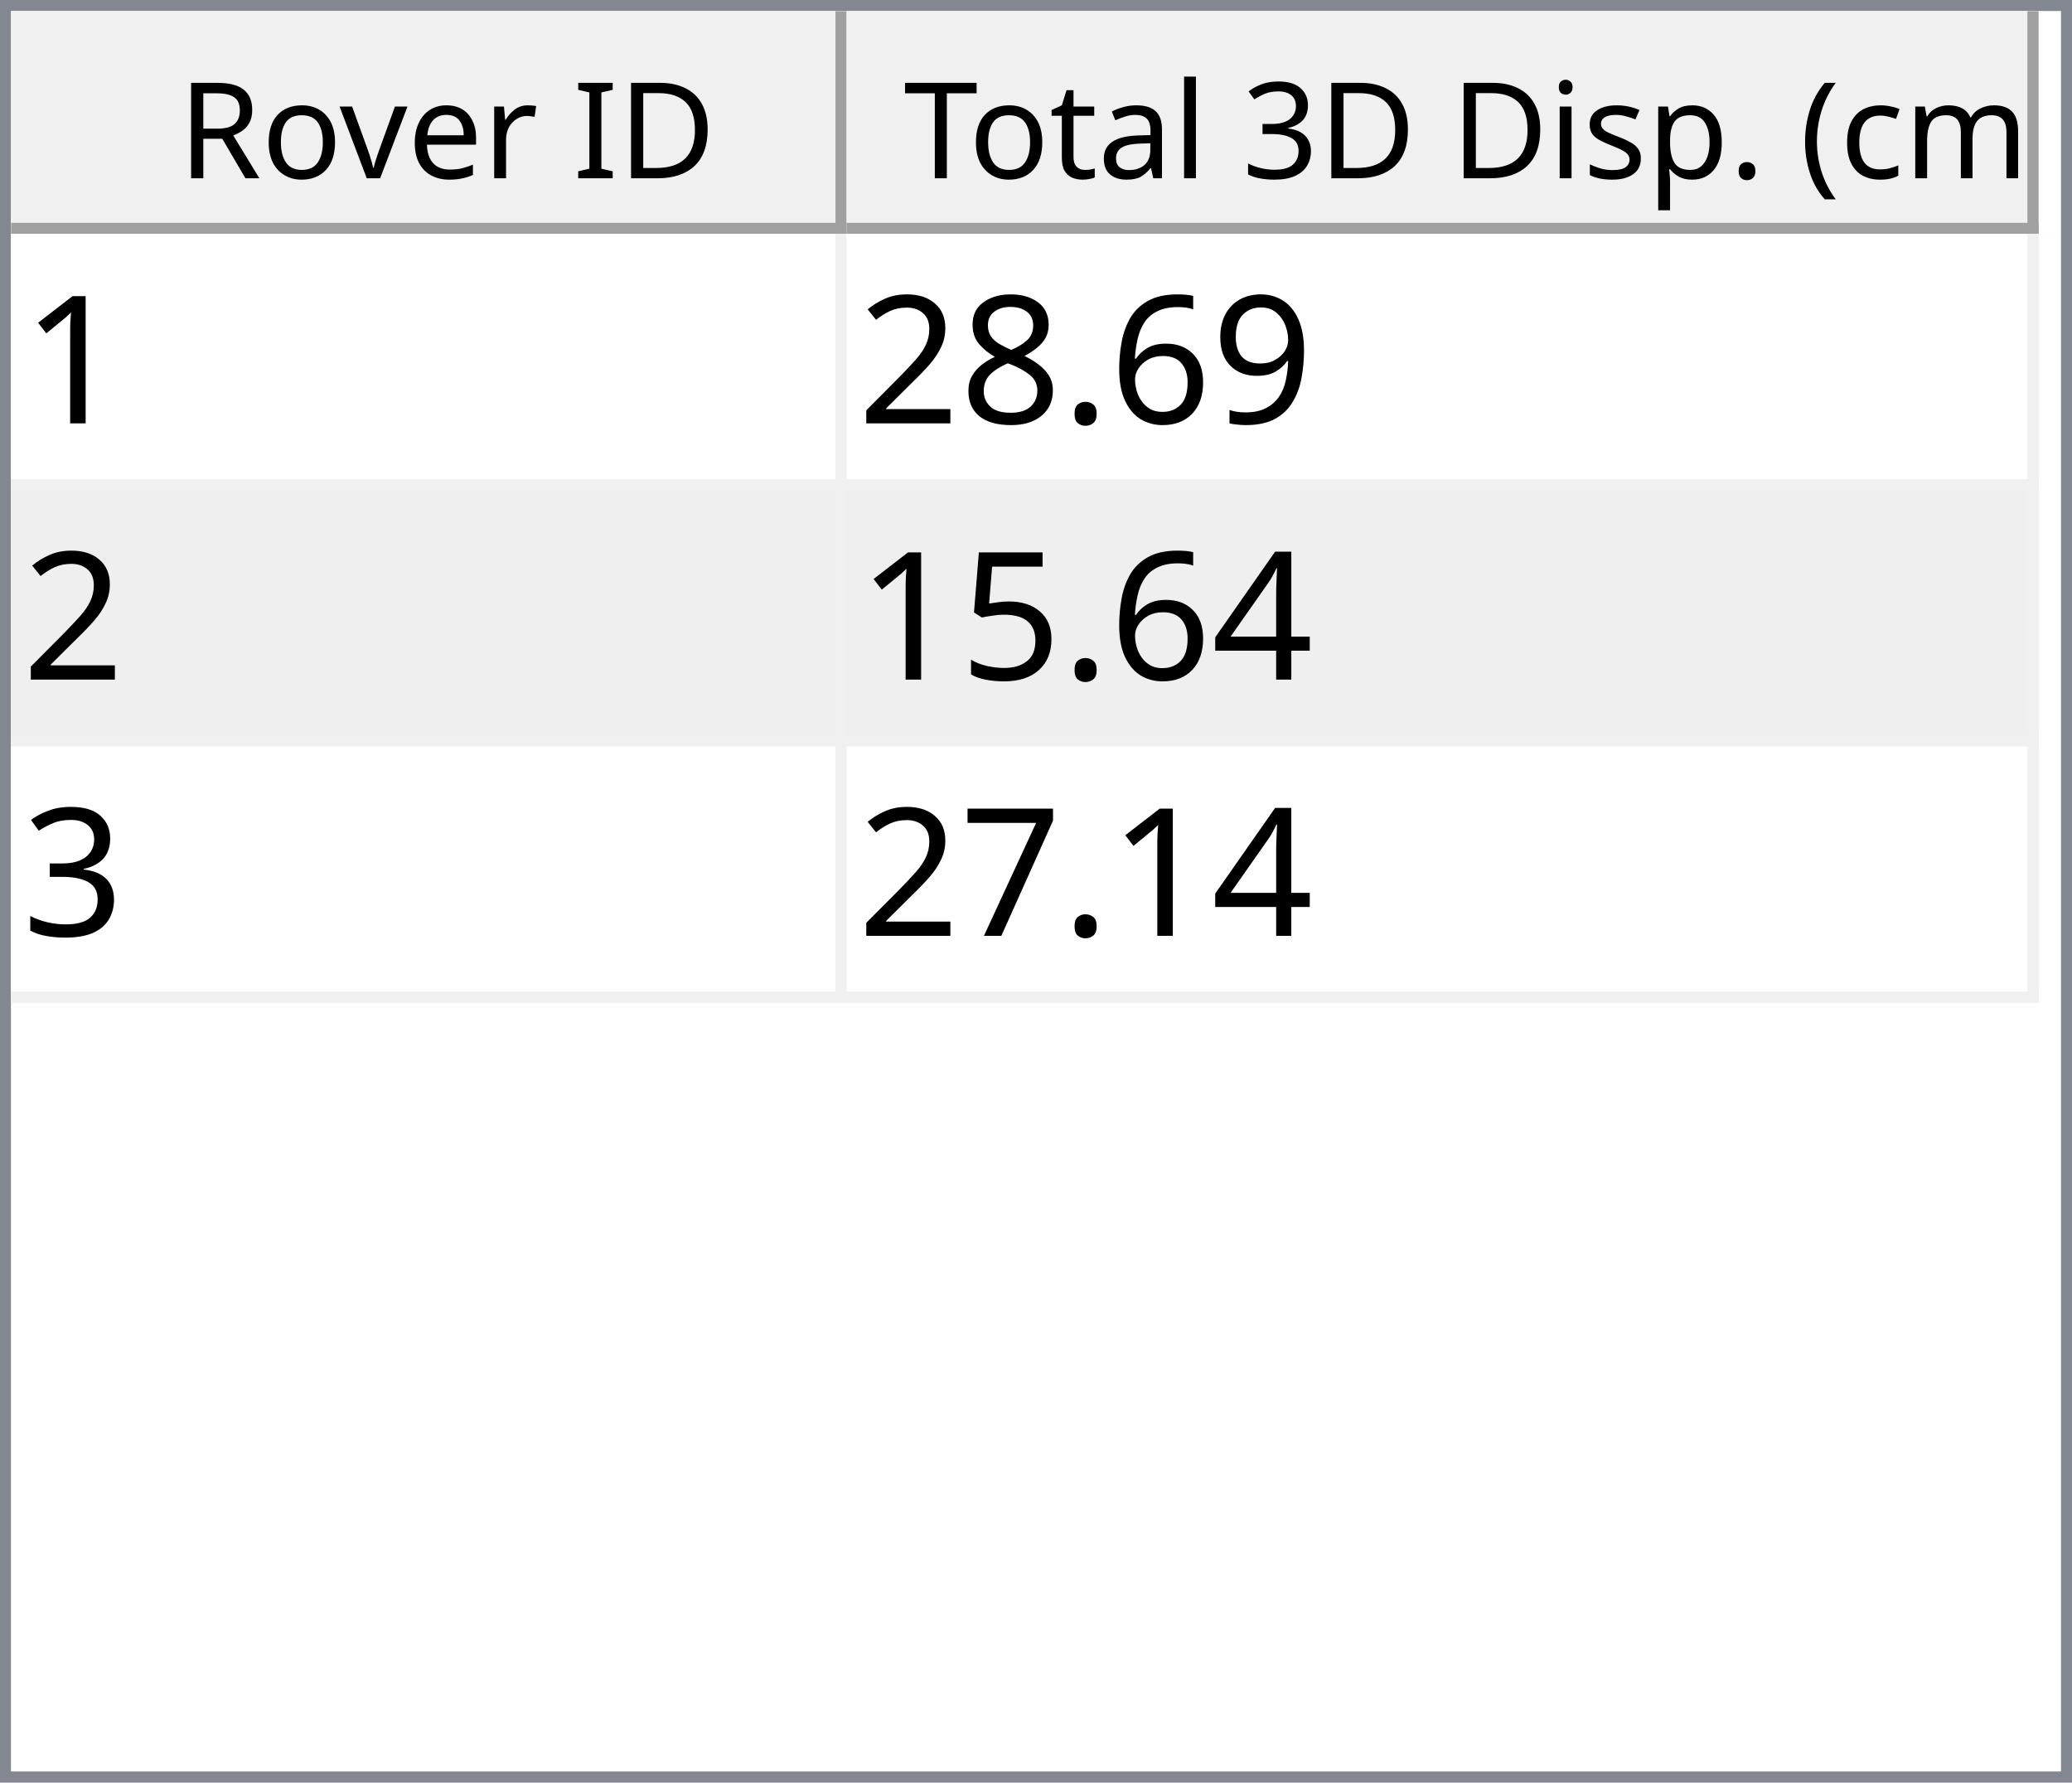
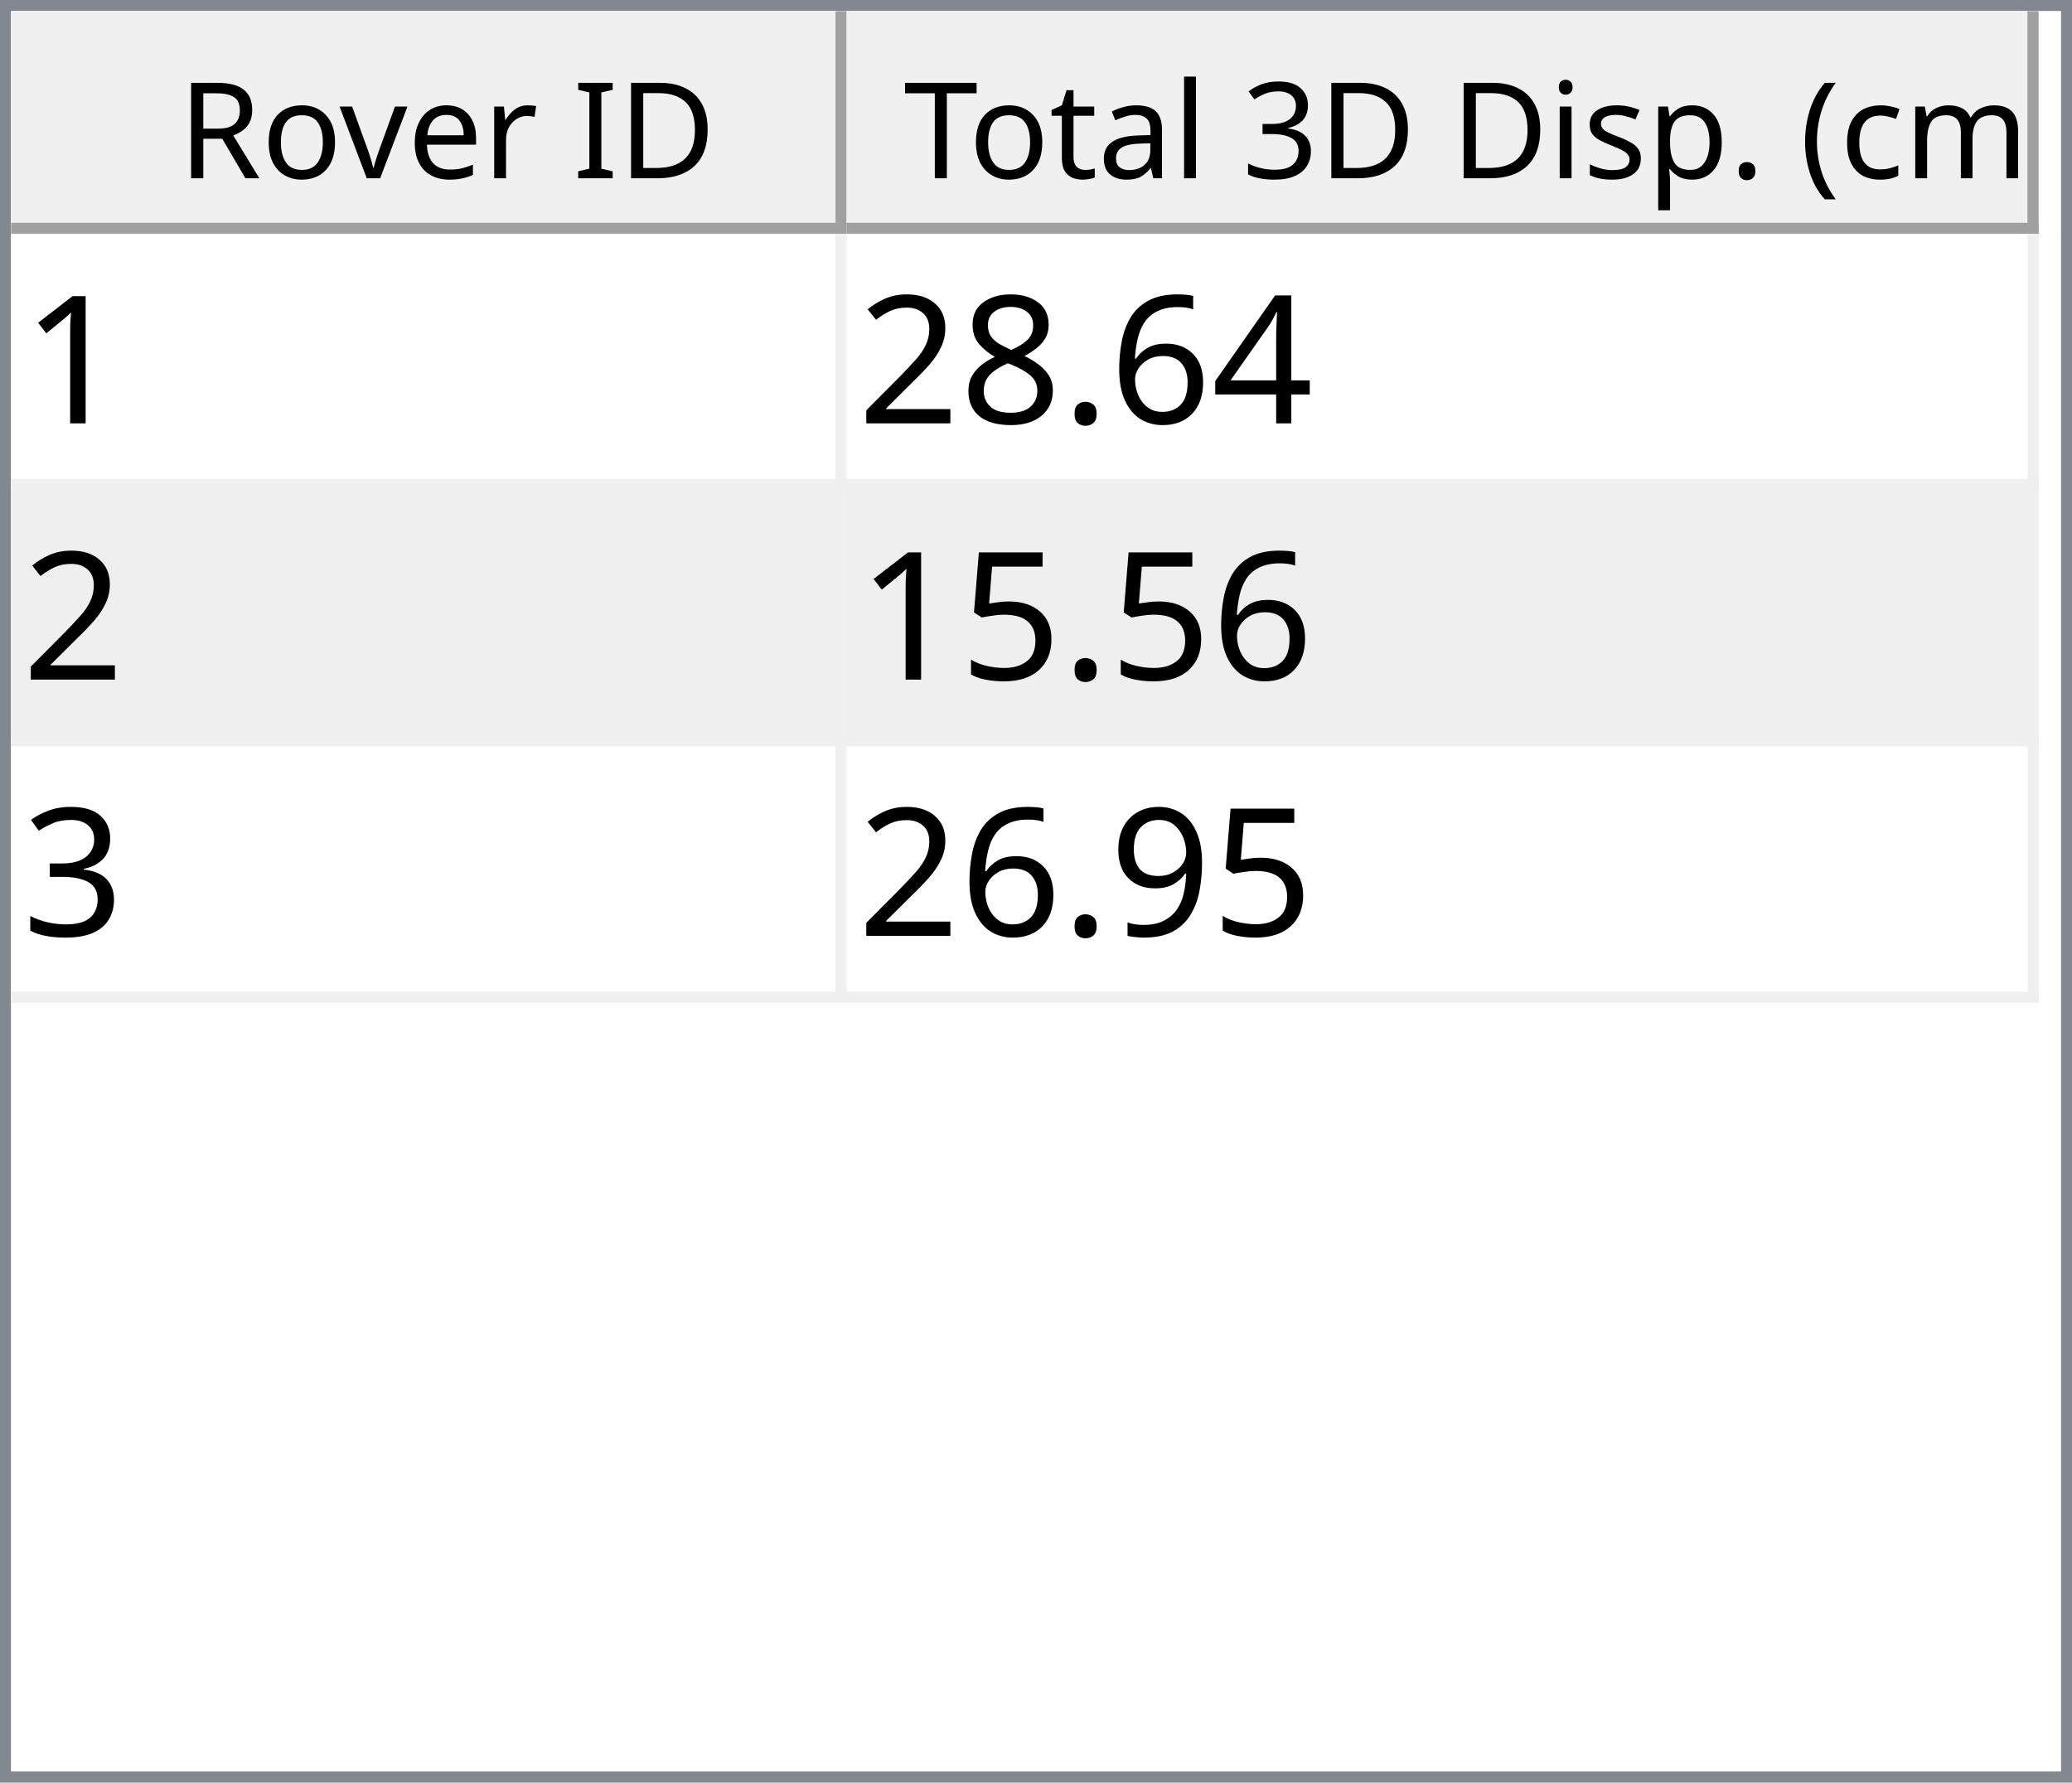
<svg xmlns="http://www.w3.org/2000/svg" style="fill-opacity:1; color-rendering:auto; color-interpolation:auto; text-rendering:auto; stroke:black; stroke-linecap:square; stroke-miterlimit:10; shape-rendering:auto; stroke-opacity:1; fill:black; stroke-dasharray:none; font-weight:normal; stroke-width:1; font-family:'Dialog'; font-style:normal; stroke-linejoin:miter; font-size:12px; stroke-dashoffset:0; image-rendering:auto;" width="186" height="160">
  <defs id="genericDefs" />
  <g>
    <defs id="defs1">
      <clipPath clipPathUnits="userSpaceOnUse" id="clipPath1">
        <path d="M0 0 L186 0 L186 160 L0 160 L0 0 Z" />
      </clipPath>
      <clipPath clipPathUnits="userSpaceOnUse" id="clipPath2">
        <path d="M0 0 L0 160 L186 160 L186 0 Z" />
      </clipPath>
      <clipPath clipPathUnits="userSpaceOnUse" id="clipPath3">
        <path d="M0 0 L0 20 L184 20 L184 0 Z" />
      </clipPath>
      <clipPath clipPathUnits="userSpaceOnUse" id="clipPath4">
        <path d="M0 0 L0 20 L75 20 L75 0 Z" />
      </clipPath>
      <clipPath clipPathUnits="userSpaceOnUse" id="clipPath5">
        <path d="M1 1 L1 19 L74 19 L74 1 Z" />
      </clipPath>
      <clipPath clipPathUnits="userSpaceOnUse" id="clipPath6">
        <path d="M0 0 L0 18 L73 18 L73 0 Z" />
      </clipPath>
      <clipPath clipPathUnits="userSpaceOnUse" id="clipPath7">
        <path d="M-0.5 -0.5 L-0.5 19.5 L74.5 19.5 L74.5 -0.5 Z" />
      </clipPath>
      <clipPath clipPathUnits="userSpaceOnUse" id="clipPath8">
        <path d="M0 0 L0 20 L107 20 L107 0 Z" />
      </clipPath>
      <clipPath clipPathUnits="userSpaceOnUse" id="clipPath9">
        <path d="M1 1 L1 19 L106 19 L106 1 Z" />
      </clipPath>
      <clipPath clipPathUnits="userSpaceOnUse" id="clipPath10">
        <path d="M0 0 L0 18 L105 18 L105 0 Z" />
      </clipPath>
      <clipPath clipPathUnits="userSpaceOnUse" id="clipPath11">
        <path d="M-0.5 -0.5 L-0.5 19.5 L106.5 19.5 L106.5 -0.5 Z" />
      </clipPath>
      <clipPath clipPathUnits="userSpaceOnUse" id="clipPath12">
        <path d="M0 0 L0 138 L184 138 L184 0 Z" />
      </clipPath>
      <clipPath clipPathUnits="userSpaceOnUse" id="clipPath13">
        <path d="M0 0 L0 69 L182 69 L182 0 Z" />
      </clipPath>
      <clipPath clipPathUnits="userSpaceOnUse" id="clipPath14">
        <path d="M-0.5 -0.5 L-0.5 68.5 L181.5 68.5 L181.5 -0.5 Z" />
      </clipPath>
      <clipPath clipPathUnits="userSpaceOnUse" id="clipPath15">
        <path d="M0 0 L0 22 L74 22 L74 0 Z" />
      </clipPath>
      <clipPath clipPathUnits="userSpaceOnUse" id="clipPath16">
        <path d="M0 0 L0 22 L106 22 L106 0 Z" />
      </clipPath>
      <font horiz-adv-x="64.551" id="font1">
        <font-face ascent="107.91" descent="25.098" units-per-em="100" style="font-style:normal; font-family:Segoe UI; font-weight:normal;" />
        <missing-glyph horiz-adv-x="64.551" d="M8.109 0 L8.109 68.266 L56.453 68.266 L56.453 0 L8.109 0 ZM15.328 7.234 L49.219 7.234 L49.219 61.031 L15.328 61.031 L15.328 7.234 Z" />
        <glyph unicode="D" horiz-adv-x="70.117" d="M9.188 0 L9.188 70.016 L28.516 70.016 Q65.531 70.016 65.531 35.891 Q65.531 19.672 55.25 9.836 Q44.969 0 27.734 0 L9.188 0 ZM17.391 62.594 L17.391 7.422 L27.828 7.422 Q41.609 7.422 49.273 14.797 Q56.938 22.172 56.938 35.688 Q56.938 62.594 28.328 62.594 L17.391 62.594 Z" />
        <glyph unicode="I" horiz-adv-x="26.611" d="M17.391 0 L9.188 0 L9.188 70.016 L17.391 70.016 L17.391 0 Z" />
        <glyph unicode=" " horiz-adv-x="27.393" d="" />
        <glyph unicode="r" horiz-adv-x="34.766" d="M34.188 41.891 Q32.078 43.5 28.125 43.5 Q23 43.5 19.555 38.672 Q16.109 33.844 16.109 25.484 L16.109 0 L8.109 0 L8.109 50 L16.109 50 L16.109 39.703 L16.312 39.703 Q18.016 44.969 21.531 47.922 Q25.047 50.875 29.391 50.875 Q32.516 50.875 34.188 50.203 L34.188 41.891 Z" />
        <glyph unicode="e" horiz-adv-x="52.295" d="M48.297 23 L12.984 23 Q13.188 14.656 17.484 10.109 Q21.781 5.562 29.297 5.562 Q37.75 5.562 44.828 11.141 L44.828 3.609 Q38.234 -1.172 27.391 -1.172 Q16.797 -1.172 10.742 5.641 Q4.688 12.453 4.688 24.812 Q4.688 36.469 11.305 43.82 Q17.922 51.172 27.734 51.172 Q37.547 51.172 42.922 44.828 Q48.297 38.484 48.297 27.203 L48.297 23 ZM40.094 29.781 Q40.047 36.719 36.75 40.578 Q33.453 44.438 27.594 44.438 Q21.922 44.438 17.969 40.383 Q14.016 36.328 13.094 29.781 L40.094 29.781 Z" />
        <glyph unicode="v" horiz-adv-x="47.9" d="M47.406 50 L27.484 0 L19.625 0 L0.688 50 L9.469 50 L22.172 13.672 Q23.578 9.672 23.922 6.688 L24.125 6.688 Q24.609 10.453 25.688 13.484 L38.969 50 L47.406 50 Z" />
        <glyph unicode="o" horiz-adv-x="58.594" d="M29 -1.172 Q17.922 -1.172 11.305 5.836 Q4.688 12.844 4.688 24.422 Q4.688 37.016 11.57 44.094 Q18.453 51.172 30.172 51.172 Q41.359 51.172 47.633 44.289 Q53.906 37.406 53.906 25.203 Q53.906 13.234 47.141 6.031 Q40.375 -1.172 29 -1.172 ZM29.594 44.438 Q21.875 44.438 17.383 39.188 Q12.891 33.938 12.891 24.703 Q12.891 15.828 17.43 10.695 Q21.969 5.562 29.594 5.562 Q37.359 5.562 41.531 10.594 Q45.703 15.625 45.703 24.906 Q45.703 34.281 41.531 39.359 Q37.359 44.438 29.594 44.438 Z" />
        <glyph unicode="R" horiz-adv-x="59.814" d="M59.375 0 L49.609 0 L37.891 19.625 Q36.281 22.359 34.766 24.289 Q33.25 26.219 31.664 27.438 Q30.078 28.656 28.25 29.219 Q26.422 29.781 24.125 29.781 L17.391 29.781 L17.391 0 L9.188 0 L9.188 70.016 L30.078 70.016 Q34.672 70.016 38.555 68.867 Q42.438 67.719 45.289 65.375 Q48.141 63.031 49.758 59.547 Q51.375 56.062 51.375 51.375 Q51.375 47.703 50.273 44.656 Q49.172 41.609 47.148 39.211 Q45.125 36.812 42.266 35.133 Q39.406 33.453 35.844 32.516 L35.844 32.328 Q37.594 31.547 38.891 30.547 Q40.188 29.547 41.359 28.18 Q42.531 26.812 43.68 25.078 Q44.828 23.344 46.234 21.047 L59.375 0 ZM17.391 62.594 L17.391 37.203 L28.516 37.203 Q31.594 37.203 34.203 38.133 Q36.812 39.062 38.719 40.797 Q40.625 42.531 41.703 45.047 Q42.781 47.562 42.781 50.688 Q42.781 56.297 39.141 59.445 Q35.5 62.594 28.609 62.594 L17.391 62.594 Z" />
        <glyph unicode=")" horiz-adv-x="30.176" d="M8.297 -15.922 L1.172 -15.922 Q16.406 2.344 16.406 26.812 Q16.406 51.469 1.078 70.016 L8.297 70.016 Q23.531 52.156 23.531 26.703 Q23.531 1.375 8.297 -15.922 Z" />
        <glyph unicode="m" horiz-adv-x="86.133" d="M79.109 0 L71.094 0 L71.094 28.719 Q71.094 37.016 68.531 40.727 Q65.969 44.438 59.906 44.438 Q54.781 44.438 51.195 39.75 Q47.609 35.062 47.609 28.516 L47.609 0 L39.594 0 L39.594 29.688 Q39.594 44.438 28.219 44.438 Q22.953 44.438 19.531 40.016 Q16.109 35.594 16.109 28.516 L16.109 0 L8.109 0 L8.109 50 L16.109 50 L16.109 42.094 L16.312 42.094 Q21.625 51.172 31.844 51.172 Q36.969 51.172 40.773 48.312 Q44.578 45.453 46 40.828 Q51.562 51.172 62.594 51.172 Q79.109 51.172 79.109 30.812 L79.109 0 Z" />
        <glyph unicode="c" horiz-adv-x="46.191" d="M42.188 2.297 Q36.422 -1.172 28.516 -1.172 Q17.828 -1.172 11.258 5.789 Q4.688 12.75 4.688 23.828 Q4.688 36.188 11.766 43.68 Q18.844 51.172 30.672 51.172 Q37.25 51.172 42.281 48.734 L42.281 40.531 Q36.719 44.438 30.375 44.438 Q22.703 44.438 17.797 38.945 Q12.891 33.453 12.891 24.516 Q12.891 15.719 17.508 10.641 Q22.125 5.562 29.891 5.562 Q36.422 5.562 42.188 9.906 L42.188 2.297 Z" />
        <glyph unicode="(" horiz-adv-x="30.176" d="M29.109 -15.922 L21.969 -15.922 Q6.844 1.375 6.844 26.703 Q6.844 52.156 21.969 70.016 L29.203 70.016 Q13.875 51.469 13.875 26.812 Q13.875 2.344 29.109 -15.922 Z" />
        <glyph unicode="." horiz-adv-x="21.68" d="M10.891 -1.078 Q8.641 -1.078 7.055 0.539 Q5.469 2.156 5.469 4.391 Q5.469 6.641 7.055 8.273 Q8.641 9.906 10.891 9.906 Q13.188 9.906 14.797 8.273 Q16.406 6.641 16.406 4.391 Q16.406 2.156 14.797 0.539 Q13.188 -1.078 10.891 -1.078 Z" />
        <glyph unicode="p" horiz-adv-x="58.789" d="M16.312 7.234 L16.109 7.234 L16.109 -23 L8.109 -23 L8.109 50 L16.109 50 L16.109 41.219 L16.312 41.219 Q22.219 51.172 33.594 51.172 Q43.266 51.172 48.688 44.461 Q54.109 37.75 54.109 26.469 Q54.109 13.922 48 6.375 Q41.891 -1.172 31.297 -1.172 Q21.578 -1.172 16.312 7.234 ZM16.109 27.391 L16.109 20.406 Q16.109 14.203 20.141 9.883 Q24.172 5.562 30.375 5.562 Q37.641 5.562 41.773 11.133 Q45.906 16.703 45.906 26.609 Q45.906 34.969 42.047 39.703 Q38.188 44.438 31.594 44.438 Q24.609 44.438 20.359 39.578 Q16.109 34.719 16.109 27.391 Z" />
        <glyph unicode="s" horiz-adv-x="42.432" d="M5.078 1.812 L5.078 10.406 Q11.625 5.562 19.484 5.562 Q30.031 5.562 30.031 12.594 Q30.031 14.594 29.125 15.992 Q28.219 17.391 26.68 18.461 Q25.141 19.531 23.07 20.383 Q21 21.234 18.609 22.172 Q15.281 23.484 12.766 24.828 Q10.25 26.172 8.57 27.859 Q6.891 29.547 6.031 31.695 Q5.172 33.844 5.172 36.719 Q5.172 40.234 6.789 42.945 Q8.406 45.656 11.086 47.484 Q13.766 49.312 17.211 50.242 Q20.656 51.172 24.312 51.172 Q30.812 51.172 35.938 48.922 L35.938 40.828 Q30.422 44.438 23.25 44.438 Q21 44.438 19.195 43.922 Q17.391 43.406 16.094 42.477 Q14.797 41.547 14.086 40.258 Q13.375 38.969 13.375 37.406 Q13.375 35.453 14.086 34.133 Q14.797 32.812 16.164 31.789 Q17.531 30.766 19.484 29.938 Q21.438 29.109 23.922 28.125 Q27.25 26.859 29.883 25.516 Q32.516 24.172 34.375 22.484 Q36.234 20.797 37.234 18.602 Q38.234 16.406 38.234 13.375 Q38.234 9.672 36.602 6.938 Q34.969 4.203 32.234 2.398 Q29.5 0.594 25.93 -0.289 Q22.359 -1.172 18.453 -1.172 Q10.75 -1.172 5.078 1.812 Z" />
        <glyph unicode="i" horiz-adv-x="24.219" d="M12.203 62.703 Q10.062 62.703 8.547 64.164 Q7.031 65.625 7.031 67.875 Q7.031 70.125 8.547 71.609 Q10.062 73.094 12.203 73.094 Q14.406 73.094 15.945 71.609 Q17.484 70.125 17.484 67.875 Q17.484 65.719 15.945 64.211 Q14.406 62.703 12.203 62.703 ZM16.109 0 L8.109 0 L8.109 50 L16.109 50 L16.109 0 Z" />
        <glyph unicode="3" horiz-adv-x="53.906" d="M46.531 19.828 Q46.531 15.094 44.75 11.211 Q42.969 7.328 39.719 4.57 Q36.469 1.812 31.93 0.297 Q27.391 -1.219 21.922 -1.219 Q11.922 -1.219 6 2.594 L6 11.188 Q13.094 5.609 22.219 5.609 Q25.875 5.609 28.828 6.539 Q31.781 7.469 33.906 9.227 Q36.031 10.984 37.18 13.477 Q38.328 15.969 38.328 19.094 Q38.328 32.812 18.797 32.812 L12.984 32.812 L12.984 39.594 L18.5 39.594 Q35.797 39.594 35.797 52.484 Q35.797 64.406 22.609 64.406 Q15.188 64.406 8.688 59.422 L8.688 67.188 Q15.375 71.188 24.609 71.188 Q29 71.188 32.57 69.969 Q36.141 68.75 38.68 66.555 Q41.219 64.359 42.609 61.281 Q44 58.203 44 54.5 Q44 40.672 30.031 36.719 L30.031 36.531 Q33.594 36.141 36.625 34.797 Q39.656 33.453 41.852 31.305 Q44.047 29.156 45.289 26.25 Q46.531 23.344 46.531 19.828 Z" />
        <glyph unicode="l" horiz-adv-x="24.219" d="M16.109 0 L8.109 0 L8.109 74.031 L16.109 74.031 L16.109 0 Z" />
        <glyph unicode="a" horiz-adv-x="50.879" d="M43.891 0 L35.891 0 L35.891 7.812 L35.688 7.812 Q30.469 -1.172 20.312 -1.172 Q12.844 -1.172 8.617 2.781 Q4.391 6.734 4.391 13.281 Q4.391 27.297 20.906 29.594 L35.891 31.688 Q35.891 44.438 25.594 44.438 Q16.547 44.438 9.281 38.281 L9.281 46.484 Q16.656 51.172 26.266 51.172 Q43.891 51.172 43.891 32.516 L43.891 0 ZM35.891 25.297 L23.828 23.641 Q18.266 22.859 15.43 20.875 Q12.594 18.891 12.594 13.875 Q12.594 10.203 15.211 7.883 Q17.828 5.562 22.172 5.562 Q28.125 5.562 32.008 9.742 Q35.891 13.922 35.891 20.312 L35.891 25.297 Z" />
        <glyph unicode="t" horiz-adv-x="33.887" d="M31.297 0.484 Q28.469 -1.078 23.828 -1.078 Q10.688 -1.078 10.688 13.578 L10.688 43.172 L2.094 43.172 L2.094 50 L10.688 50 L10.688 62.203 L18.703 64.797 L18.703 50 L31.297 50 L31.297 43.172 L18.703 43.172 L18.703 14.984 Q18.703 9.969 20.414 7.82 Q22.125 5.672 26.078 5.672 Q29.109 5.672 31.297 7.328 L31.297 0.484 Z" />
        <glyph unicode="T" horiz-adv-x="52.393" d="M50.594 62.594 L30.375 62.594 L30.375 0 L22.172 0 L22.172 62.594 L2 62.594 L2 70.016 L50.594 70.016 L50.594 62.594 Z" />
      </font>
      <font horiz-adv-x="75.0" id="font2">
        <font-face ascent="100.537" descent="21.973" units-per-em="100" style="font-style:normal; font-family:sans-serif; font-weight:normal;" />
        <missing-glyph horiz-adv-x="75.0" d="M12.5 0 L12.5 62.5 L62.5 62.5 L62.5 0 L12.5 0 ZM14.062 1.562 L60.938 1.562 L60.938 60.938 L14.062 60.938 L14.062 1.562 Z" />
        <glyph unicode="1" horiz-adv-x="55.615" d="M37.25 0 L28.469 0 L28.469 56 Q25.297 52.984 20.141 49.953 Q14.984 46.922 10.891 45.406 L10.891 53.906 Q18.266 57.375 23.781 62.305 Q29.297 67.234 31.594 71.875 L37.25 71.875 L37.25 0 Z" />
-         <glyph unicode="9" horiz-adv-x="55.615" d="M5.469 16.547 L13.922 17.328 Q14.984 11.375 18.016 8.688 Q21.047 6 25.781 6 Q29.828 6 32.883 7.859 Q35.938 9.719 37.891 12.82 Q39.844 15.922 41.164 21.195 Q42.484 26.469 42.484 31.938 Q42.484 32.516 42.438 33.688 Q39.797 29.5 35.234 26.883 Q30.672 24.266 25.344 24.266 Q16.453 24.266 10.305 30.711 Q4.156 37.156 4.156 47.703 Q4.156 58.594 10.578 65.234 Q17 71.875 26.656 71.875 Q33.641 71.875 39.43 68.117 Q45.219 64.359 48.219 57.398 Q51.219 50.438 51.219 37.25 Q51.219 23.531 48.242 15.406 Q45.266 7.281 39.383 3.031 Q33.5 -1.219 25.594 -1.219 Q17.188 -1.219 11.867 3.445 Q6.547 8.109 5.469 16.547 ZM41.453 48.141 Q41.453 55.719 37.43 60.156 Q33.406 64.594 27.734 64.594 Q21.875 64.594 17.531 59.812 Q13.188 55.031 13.188 47.406 Q13.188 40.578 17.312 36.305 Q21.438 32.031 27.484 32.031 Q33.594 32.031 37.523 36.305 Q41.453 40.578 41.453 48.141 Z" />
+         <glyph unicode="4" horiz-adv-x="55.615" d="M32.328 0 L32.328 17.141 L1.266 17.141 L1.266 25.203 L33.938 71.578 L41.109 71.578 L41.109 25.203 L50.781 25.203 L50.781 17.141 L41.109 17.141 L41.109 0 L32.328 0 ZM32.328 25.203 L32.328 57.469 L9.906 25.203 L32.328 25.203 Z" />
        <glyph unicode="6" horiz-adv-x="55.615" d="M49.75 54.047 L41.016 53.375 Q39.844 58.547 37.703 60.891 Q34.125 64.656 28.906 64.656 Q24.703 64.656 21.531 62.312 Q17.391 59.281 14.992 53.469 Q12.594 47.656 12.5 36.922 Q15.672 41.75 20.266 44.094 Q24.859 46.438 29.891 46.438 Q38.672 46.438 44.852 39.969 Q51.031 33.5 51.031 23.25 Q51.031 16.5 48.125 10.719 Q45.219 4.938 40.141 1.859 Q35.062 -1.219 28.609 -1.219 Q17.625 -1.219 10.695 6.859 Q3.766 14.938 3.766 33.5 Q3.766 54.25 11.422 63.672 Q18.109 71.875 29.438 71.875 Q37.891 71.875 43.289 67.141 Q48.688 62.406 49.75 54.047 ZM13.875 23.188 Q13.875 18.656 15.797 14.508 Q17.719 10.359 21.188 8.18 Q24.656 6 28.469 6 Q34.031 6 38.039 10.492 Q42.047 14.984 42.047 22.703 Q42.047 30.125 38.086 34.398 Q34.125 38.672 28.125 38.672 Q22.172 38.672 18.023 34.398 Q13.875 30.125 13.875 23.188 Z" />
        <glyph unicode="." horiz-adv-x="27.783" d="M9.078 0 L9.078 10.016 L19.094 10.016 L19.094 0 L9.078 0 Z" />
        <glyph unicode="8" horiz-adv-x="55.615" d="M17.672 38.812 Q12.203 40.828 9.57 44.539 Q6.938 48.25 6.938 53.422 Q6.938 61.234 12.555 66.555 Q18.172 71.875 27.484 71.875 Q36.859 71.875 42.578 66.43 Q48.297 60.984 48.297 53.172 Q48.297 48.188 45.68 44.508 Q43.062 40.828 37.75 38.812 Q44.344 36.672 47.781 31.883 Q51.219 27.094 51.219 20.453 Q51.219 11.281 44.727 5.031 Q38.234 -1.219 27.641 -1.219 Q17.047 -1.219 10.547 5.055 Q4.047 11.328 4.047 20.703 Q4.047 27.688 7.594 32.398 Q11.141 37.109 17.672 38.812 ZM15.922 53.719 Q15.922 48.641 19.195 45.414 Q22.469 42.188 27.688 42.188 Q32.766 42.188 36.016 45.383 Q39.266 48.578 39.266 53.219 Q39.266 58.062 35.914 61.359 Q32.562 64.656 27.594 64.656 Q22.562 64.656 19.242 61.43 Q15.922 58.203 15.922 53.719 ZM13.094 20.656 Q13.094 16.891 14.875 13.375 Q16.656 9.859 20.172 7.93 Q23.688 6 27.734 6 Q34.031 6 38.133 10.055 Q42.234 14.109 42.234 20.359 Q42.234 26.703 38.016 30.859 Q33.797 35.016 27.438 35.016 Q21.234 35.016 17.164 30.914 Q13.094 26.812 13.094 20.656 Z" />
        <glyph unicode="2" horiz-adv-x="55.615" d="M50.344 8.453 L50.344 0 L3.031 0 Q2.938 3.172 4.047 6.109 Q5.859 10.938 9.836 15.625 Q13.812 20.312 21.344 26.469 Q33.016 36.031 37.117 41.625 Q41.219 47.219 41.219 52.203 Q41.219 57.422 37.477 61.008 Q33.734 64.594 27.734 64.594 Q21.391 64.594 17.578 60.789 Q13.766 56.984 13.719 50.25 L4.688 51.172 Q5.609 61.281 11.664 66.578 Q17.719 71.875 27.938 71.875 Q38.234 71.875 44.242 66.164 Q50.25 60.453 50.25 52 Q50.25 47.703 48.492 43.555 Q46.734 39.406 42.656 34.812 Q38.578 30.219 29.109 22.219 Q21.188 15.578 18.945 13.211 Q16.703 10.844 15.234 8.453 L50.344 8.453 Z" />
-         <glyph unicode="4" horiz-adv-x="55.615" d="M32.328 0 L32.328 17.141 L1.266 17.141 L1.266 25.203 L33.938 71.578 L41.109 71.578 L41.109 25.203 L50.781 25.203 L50.781 17.141 L41.109 17.141 L41.109 0 L32.328 0 ZM32.328 25.203 L32.328 57.469 L9.906 25.203 L32.328 25.203 Z" />
        <glyph unicode="5" horiz-adv-x="55.615" d="M4.156 18.75 L13.375 19.531 Q14.406 12.797 18.141 9.398 Q21.875 6 27.156 6 Q33.5 6 37.891 10.789 Q42.281 15.578 42.281 23.484 Q42.281 31 38.062 35.352 Q33.844 39.703 27 39.703 Q22.75 39.703 19.336 37.773 Q15.922 35.844 13.969 32.766 L5.719 33.844 L12.641 70.609 L48.25 70.609 L48.25 62.203 L19.672 62.203 L15.828 42.969 Q22.266 47.469 29.344 47.469 Q38.719 47.469 45.164 40.969 Q51.609 34.469 51.609 24.266 Q51.609 14.547 45.953 7.469 Q39.062 -1.219 27.156 -1.219 Q17.391 -1.219 11.211 4.25 Q5.031 9.719 4.156 18.75 Z" />
        <glyph unicode="3" horiz-adv-x="55.615" d="M4.203 18.891 L12.984 20.062 Q14.5 12.594 18.141 9.297 Q21.781 6 27 6 Q33.203 6 37.477 10.297 Q41.75 14.594 41.75 20.953 Q41.75 27 37.797 30.93 Q33.844 34.859 27.734 34.859 Q25.25 34.859 21.531 33.891 L22.516 41.609 Q23.391 41.5 23.922 41.5 Q29.547 41.5 34.039 44.43 Q38.531 47.359 38.531 53.469 Q38.531 58.297 35.258 61.477 Q31.984 64.656 26.812 64.656 Q21.688 64.656 18.266 61.43 Q14.844 58.203 13.875 51.766 L5.078 53.328 Q6.688 62.156 12.398 67.016 Q18.109 71.875 26.609 71.875 Q32.469 71.875 37.398 69.359 Q42.328 66.844 44.945 62.5 Q47.562 58.156 47.562 53.266 Q47.562 48.641 45.07 44.828 Q42.578 41.016 37.703 38.766 Q44.047 37.312 47.562 32.695 Q51.078 28.078 51.078 21.141 Q51.078 11.766 44.242 5.25 Q37.406 -1.266 26.953 -1.266 Q17.531 -1.266 11.305 4.352 Q5.078 9.969 4.203 18.891 Z" />
-         <glyph unicode="7" horiz-adv-x="55.615" d="M4.734 62.203 L4.734 70.656 L51.078 70.656 L51.078 63.812 Q44.234 56.547 37.523 44.484 Q30.812 32.422 27.156 19.672 Q24.516 10.688 23.781 0 L14.75 0 Q14.891 8.453 18.062 20.414 Q21.234 32.375 27.172 43.484 Q33.109 54.594 39.797 62.203 L4.734 62.203 Z" />
+         <glyph unicode="9" horiz-adv-x="55.615" d="M5.469 16.547 L13.922 17.328 Q14.984 11.375 18.016 8.688 Q21.047 6 25.781 6 Q29.828 6 32.883 7.859 Q35.938 9.719 37.891 12.82 Q39.844 15.922 41.164 21.195 Q42.484 26.469 42.484 31.938 Q42.484 32.516 42.438 33.688 Q39.797 29.5 35.234 26.883 Q30.672 24.266 25.344 24.266 Q16.453 24.266 10.305 30.711 Q4.156 37.156 4.156 47.703 Q4.156 58.594 10.578 65.234 Q17 71.875 26.656 71.875 Q33.641 71.875 39.43 68.117 Q45.219 64.359 48.219 57.398 Q51.219 50.438 51.219 37.25 Q51.219 23.531 48.242 15.406 Q45.266 7.281 39.383 3.031 Q33.5 -1.219 25.594 -1.219 Q17.188 -1.219 11.867 3.445 Q6.547 8.109 5.469 16.547 ZM41.453 48.141 Q41.453 55.719 37.43 60.156 Q33.406 64.594 27.734 64.594 Q21.875 64.594 17.531 59.812 Q13.188 55.031 13.188 47.406 Q13.188 40.578 17.312 36.305 Q21.438 32.031 27.484 32.031 Q33.594 32.031 37.523 36.305 Q41.453 40.578 41.453 48.141 Z" />
      </font>
    </defs>
    <g style="fill:white; stroke:white;">
      <rect x="0" y="0" width="186" style="clip-path:url(#clipPath1); stroke:none;" height="160" />
    </g>
    <g style="fill:white; text-rendering:optimizeSpeed; color-rendering:optimizeSpeed; image-rendering:optimizeSpeed; shape-rendering:crispEdges; stroke:white; color-interpolation:sRGB;">
      <rect x="0" width="186" height="160" y="0" style="stroke:none;" />
      <path style="stroke:none;" d="M0 160 L186 160 L186 0 L0 0 Z" />
    </g>
    <g style="fill:rgb(240,240,240); font-family:'Segoe UI'; stroke:rgb(240,240,240);">
      <rect x="0" y="0" width="186" style="clip-path:url(#clipPath2); stroke:none;" height="160" />
    </g>
    <g style="fill:rgb(130,135,144); font-family:'Segoe UI'; stroke:rgb(130,135,144);">
      <path d="M0 0 L186 0 L186 160 L0 160 L0 0 ZM1 1 L185 1 L185 159 L1 159 L1 1 Z" style="fill-rule:evenodd; clip-path:url(#clipPath2); stroke:none;" />
    </g>
    <g style="fill:white; font-family:'Segoe UI'; stroke:white;" transform="translate(1,1)">
      <rect x="0" y="0" width="184" style="clip-path:url(#clipPath3); stroke:none;" height="20" />
    </g>
    <g style="fill:rgb(240,240,240); font-family:'Segoe UI'; stroke:rgb(240,240,240);" transform="translate(1,1)">
      <rect x="0" y="0" width="75" style="clip-path:url(#clipPath4); stroke:none;" height="20" />
    </g>
    <g style="font-family:'Segoe UI';" transform="translate(2,2)">
      <text x="14" xml:space="preserve" y="14" style="clip-path:url(#clipPath6); stroke:none;">Rover ID</text>
    </g>
    <g style="fill:rgb(160,160,160); font-family:'Segoe UI'; stroke:rgb(160,160,160); stroke-linejoin:bevel;" transform="translate(1.5,1.5)">
      <line x1="74" x2="74" y1="0" style="fill:none; clip-path:url(#clipPath7);" y2="19" />
    </g>
    <g style="fill:rgb(160,160,160); font-family:'Segoe UI'; stroke:rgb(160,160,160); stroke-linejoin:bevel;" transform="matrix(1,0,0,1,1,1) translate(0.5,0.5)">
      <line x1="0" x2="74" y1="19" style="fill:none; clip-path:url(#clipPath7);" y2="19" />
    </g>
    <g style="fill:rgb(240,240,240); font-family:'Segoe UI'; stroke:rgb(240,240,240);" transform="translate(76,1)">
      <rect x="0" y="0" width="107" style="clip-path:url(#clipPath8); stroke:none;" height="20" />
    </g>
    <g style="font-family:'Segoe UI';" transform="translate(77,2)">
      <text x="1" xml:space="preserve" y="14" style="clip-path:url(#clipPath10); stroke:none;"> Total 3D Disp. (cm)</text>
    </g>
    <g style="fill:rgb(160,160,160); font-family:'Segoe UI'; stroke:rgb(160,160,160); stroke-linejoin:bevel;" transform="translate(76.5,1.5)">
      <line x1="106" x2="106" y1="0" style="fill:none; clip-path:url(#clipPath11);" y2="19" />
    </g>
    <g style="fill:rgb(160,160,160); font-family:'Segoe UI'; stroke:rgb(160,160,160); stroke-linejoin:bevel;" transform="matrix(1,0,0,1,76,1) translate(0.5,0.5)">
      <line x1="0" x2="106" y1="19" style="fill:none; clip-path:url(#clipPath11);" y2="19" />
    </g>
    <g style="fill:white; font-family:'Segoe UI'; stroke:white;" transform="translate(1,21)">
      <rect x="0" y="0" width="184" style="clip-path:url(#clipPath12); stroke:none;" height="138" />
    </g>
    <g style="fill:rgb(240,240,240); font-size:16px; font-family:sans-serif; stroke:rgb(240,240,240);" transform="translate(1,21)">
      <rect x="0" y="0" width="182" style="clip-path:url(#clipPath13); stroke:none;" height="69" />
      <line transform="translate(0.5,0.5)" x1="0" x2="181" y1="22" style="clip-path:url(#clipPath14); fill:none; stroke-linejoin:bevel;" y2="22" />
    </g>
    <g transform="matrix(1,0,0,1,1,21) translate(0.5,0.5)" style="fill:rgb(240,240,240); font-size:16px; font-family:sans-serif; stroke:rgb(240,240,240); stroke-linejoin:bevel;">
      <line x1="0" x2="181" y1="45" style="fill:none; clip-path:url(#clipPath14);" y2="45" />
    </g>
    <g transform="matrix(1,0,0,1,1,21) translate(0.5,0.5)" style="fill:rgb(240,240,240); font-size:16px; font-family:sans-serif; stroke:rgb(240,240,240); stroke-linejoin:bevel;">
      <line x1="0" x2="181" y1="68" style="fill:none; clip-path:url(#clipPath14);" y2="68" />
    </g>
    <g transform="matrix(1,0,0,1,1,21) translate(0.5,0.5)" style="fill:rgb(240,240,240); font-size:16px; font-family:sans-serif; stroke:rgb(240,240,240); stroke-linejoin:bevel;">
      <line x1="74" x2="74" y1="0" style="fill:none; clip-path:url(#clipPath14);" y2="68" />
    </g>
    <g transform="matrix(1,0,0,1,1,21) translate(0.5,0.5)" style="fill:rgb(240,240,240); font-size:16px; font-family:sans-serif; stroke:rgb(240,240,240); stroke-linejoin:bevel;">
      <line x1="181" x2="181" y1="0" style="fill:none; clip-path:url(#clipPath14);" y2="68" />
    </g>
    <g style="fill:white; font-size:16px; font-family:sans-serif; stroke:white;" transform="matrix(1,0,0,1,1,21)">
      <rect x="0" y="0" width="74" style="clip-path:url(#clipPath15); stroke:none;" height="22" />
      <text x="1" y="17" style="fill:black; clip-path:url(#clipPath15); stroke:none;" xml:space="preserve">1</text>
    </g>
    <g style="fill:white; font-size:16px; font-family:sans-serif; stroke:white;" transform="matrix(1,0,0,1,1,21) translate(75,0)">
      <rect x="0" y="0" width="106" style="clip-path:url(#clipPath16); stroke:none;" height="22" />
-       <text x="1" y="17" style="fill:black; clip-path:url(#clipPath16); stroke:none;" xml:space="preserve">28.69</text>
+       <text x="1" y="17" style="fill:black; clip-path:url(#clipPath16); stroke:none;" xml:space="preserve">28.64</text>
    </g>
    <g style="fill:rgb(239,239,239); font-size:16px; font-family:sans-serif; stroke:rgb(239,239,239);" transform="matrix(1,0,0,1,1,21) translate(0,23)">
      <rect x="0" y="0" width="74" style="clip-path:url(#clipPath15); stroke:none;" height="22" />
      <text x="1" y="17" style="fill:black; clip-path:url(#clipPath15); stroke:none;" xml:space="preserve">2</text>
    </g>
    <g style="fill:rgb(239,239,239); font-size:16px; font-family:sans-serif; stroke:rgb(239,239,239);" transform="matrix(1,0,0,1,1,21) translate(75,23)">
      <rect x="0" y="0" width="106" style="clip-path:url(#clipPath16); stroke:none;" height="22" />
-       <text x="1" y="17" style="fill:black; clip-path:url(#clipPath16); stroke:none;" xml:space="preserve">15.64</text>
+       <text x="1" y="17" style="fill:black; clip-path:url(#clipPath16); stroke:none;" xml:space="preserve">15.56</text>
    </g>
    <g style="fill:white; font-size:16px; font-family:sans-serif; stroke:white;" transform="matrix(1,0,0,1,1,21) translate(0,46)">
      <rect x="0" y="0" width="74" style="clip-path:url(#clipPath15); stroke:none;" height="22" />
      <text x="1" y="17" style="fill:black; clip-path:url(#clipPath15); stroke:none;" xml:space="preserve">3</text>
    </g>
    <g style="fill:white; font-size:16px; font-family:sans-serif; stroke:white;" transform="matrix(1,0,0,1,1,21) translate(75,46)">
      <rect x="0" y="0" width="106" style="clip-path:url(#clipPath16); stroke:none;" height="22" />
-       <text x="1" y="17" style="fill:black; clip-path:url(#clipPath16); stroke:none;" xml:space="preserve">27.14</text>
+       <text x="1" y="17" style="fill:black; clip-path:url(#clipPath16); stroke:none;" xml:space="preserve">26.95</text>
    </g>
  </g>
</svg>
